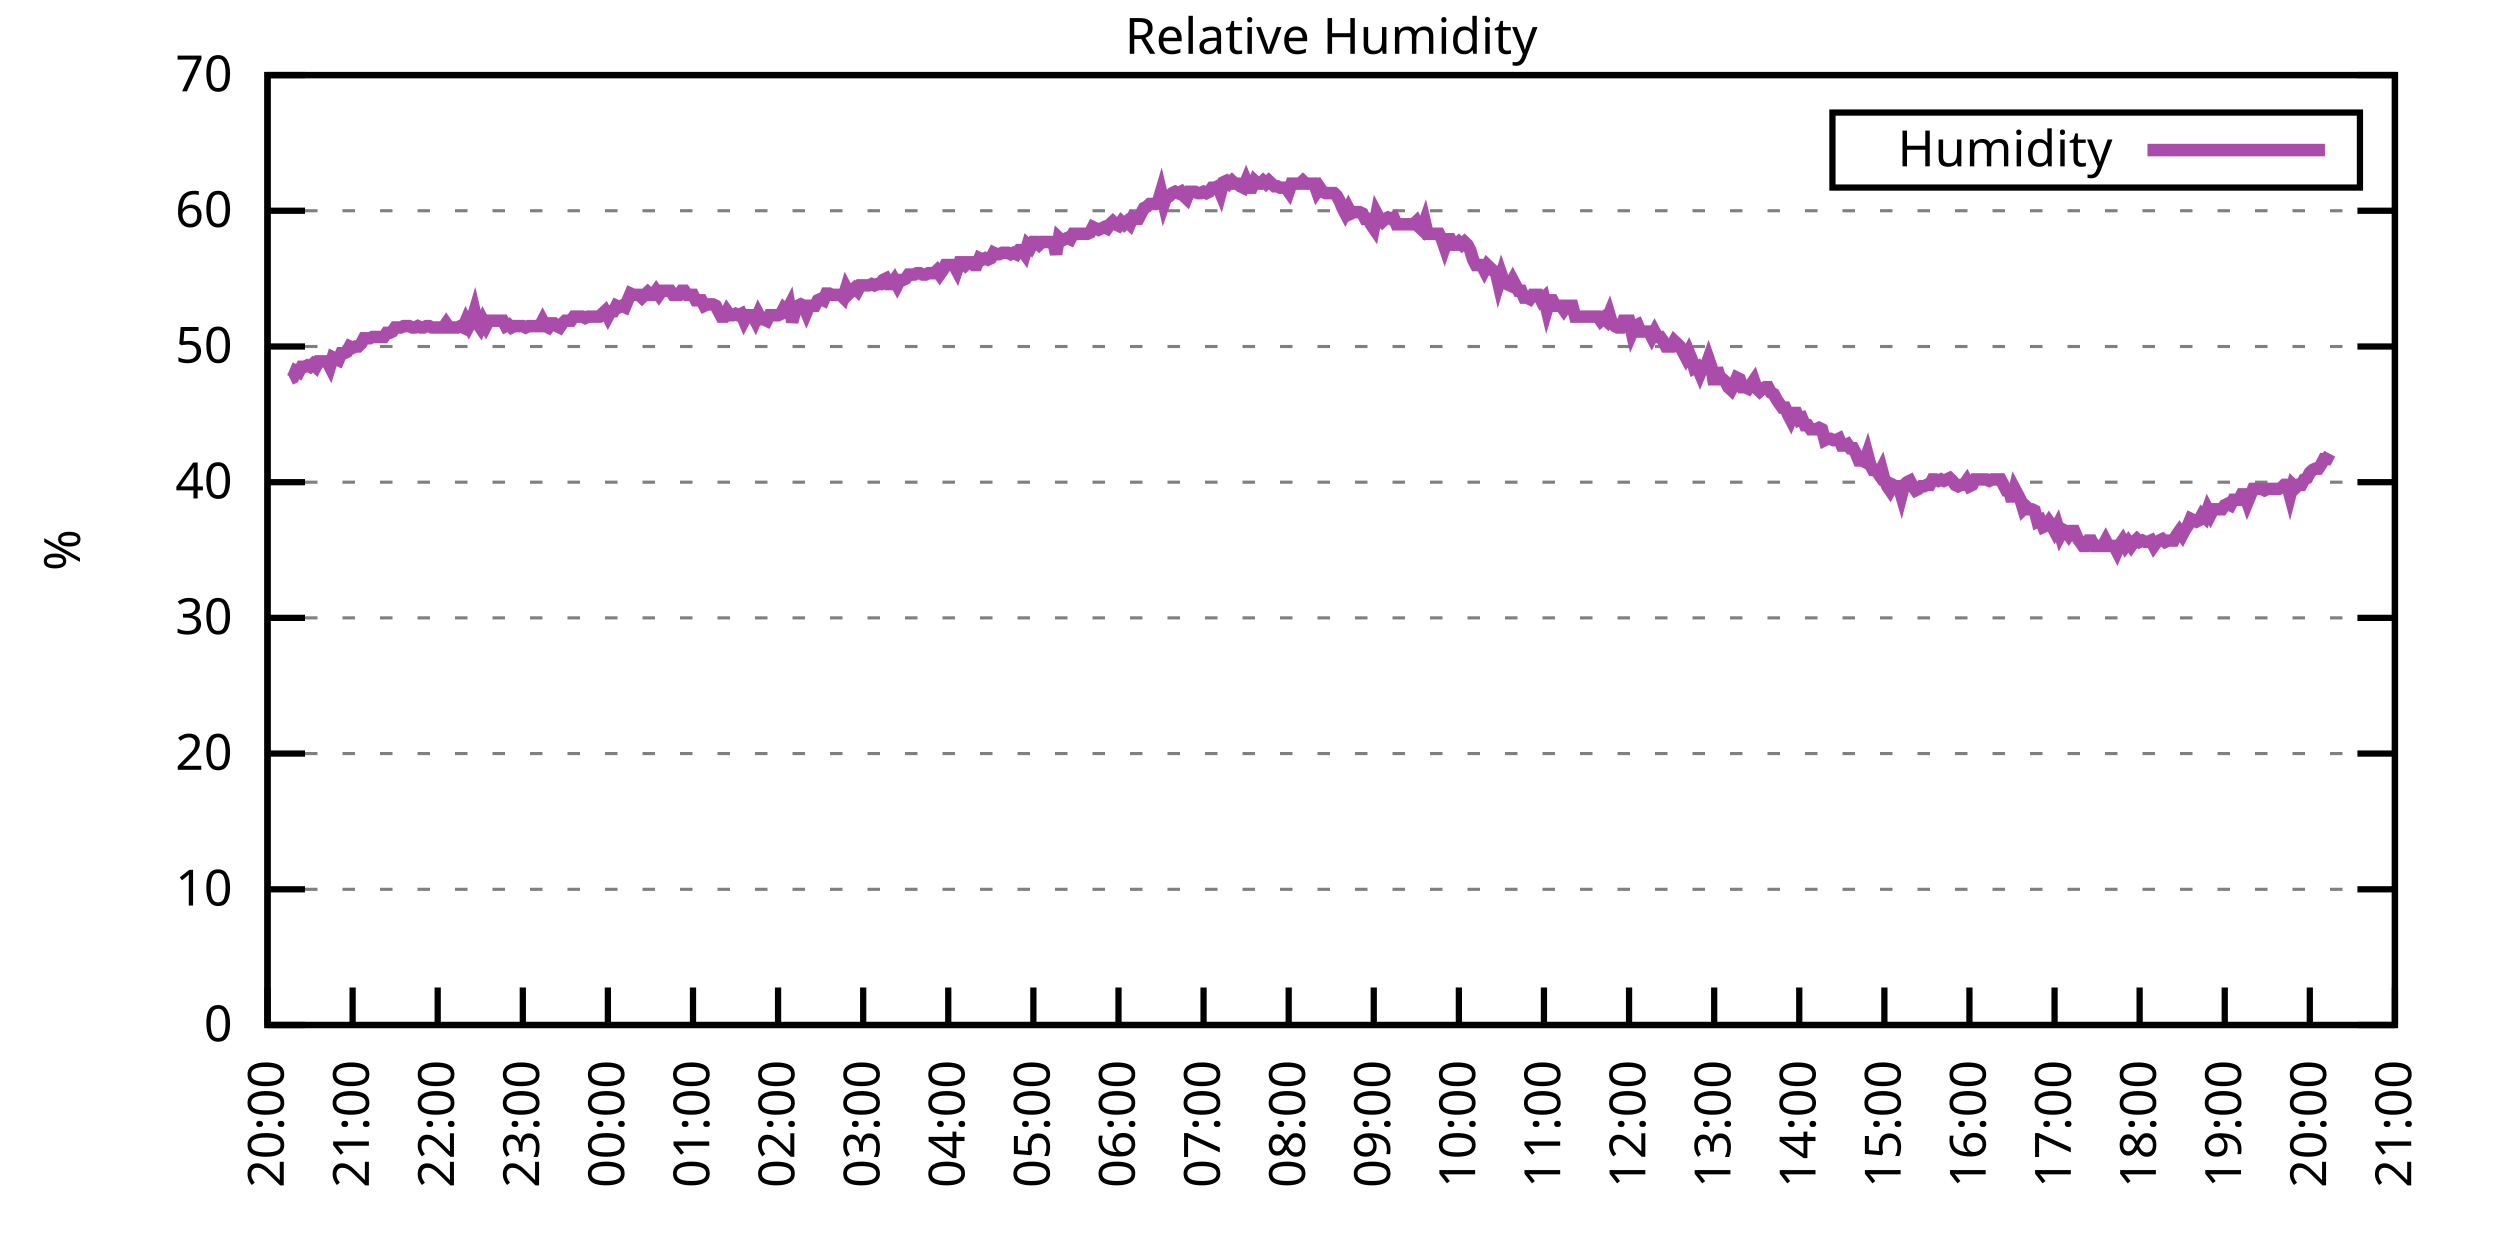
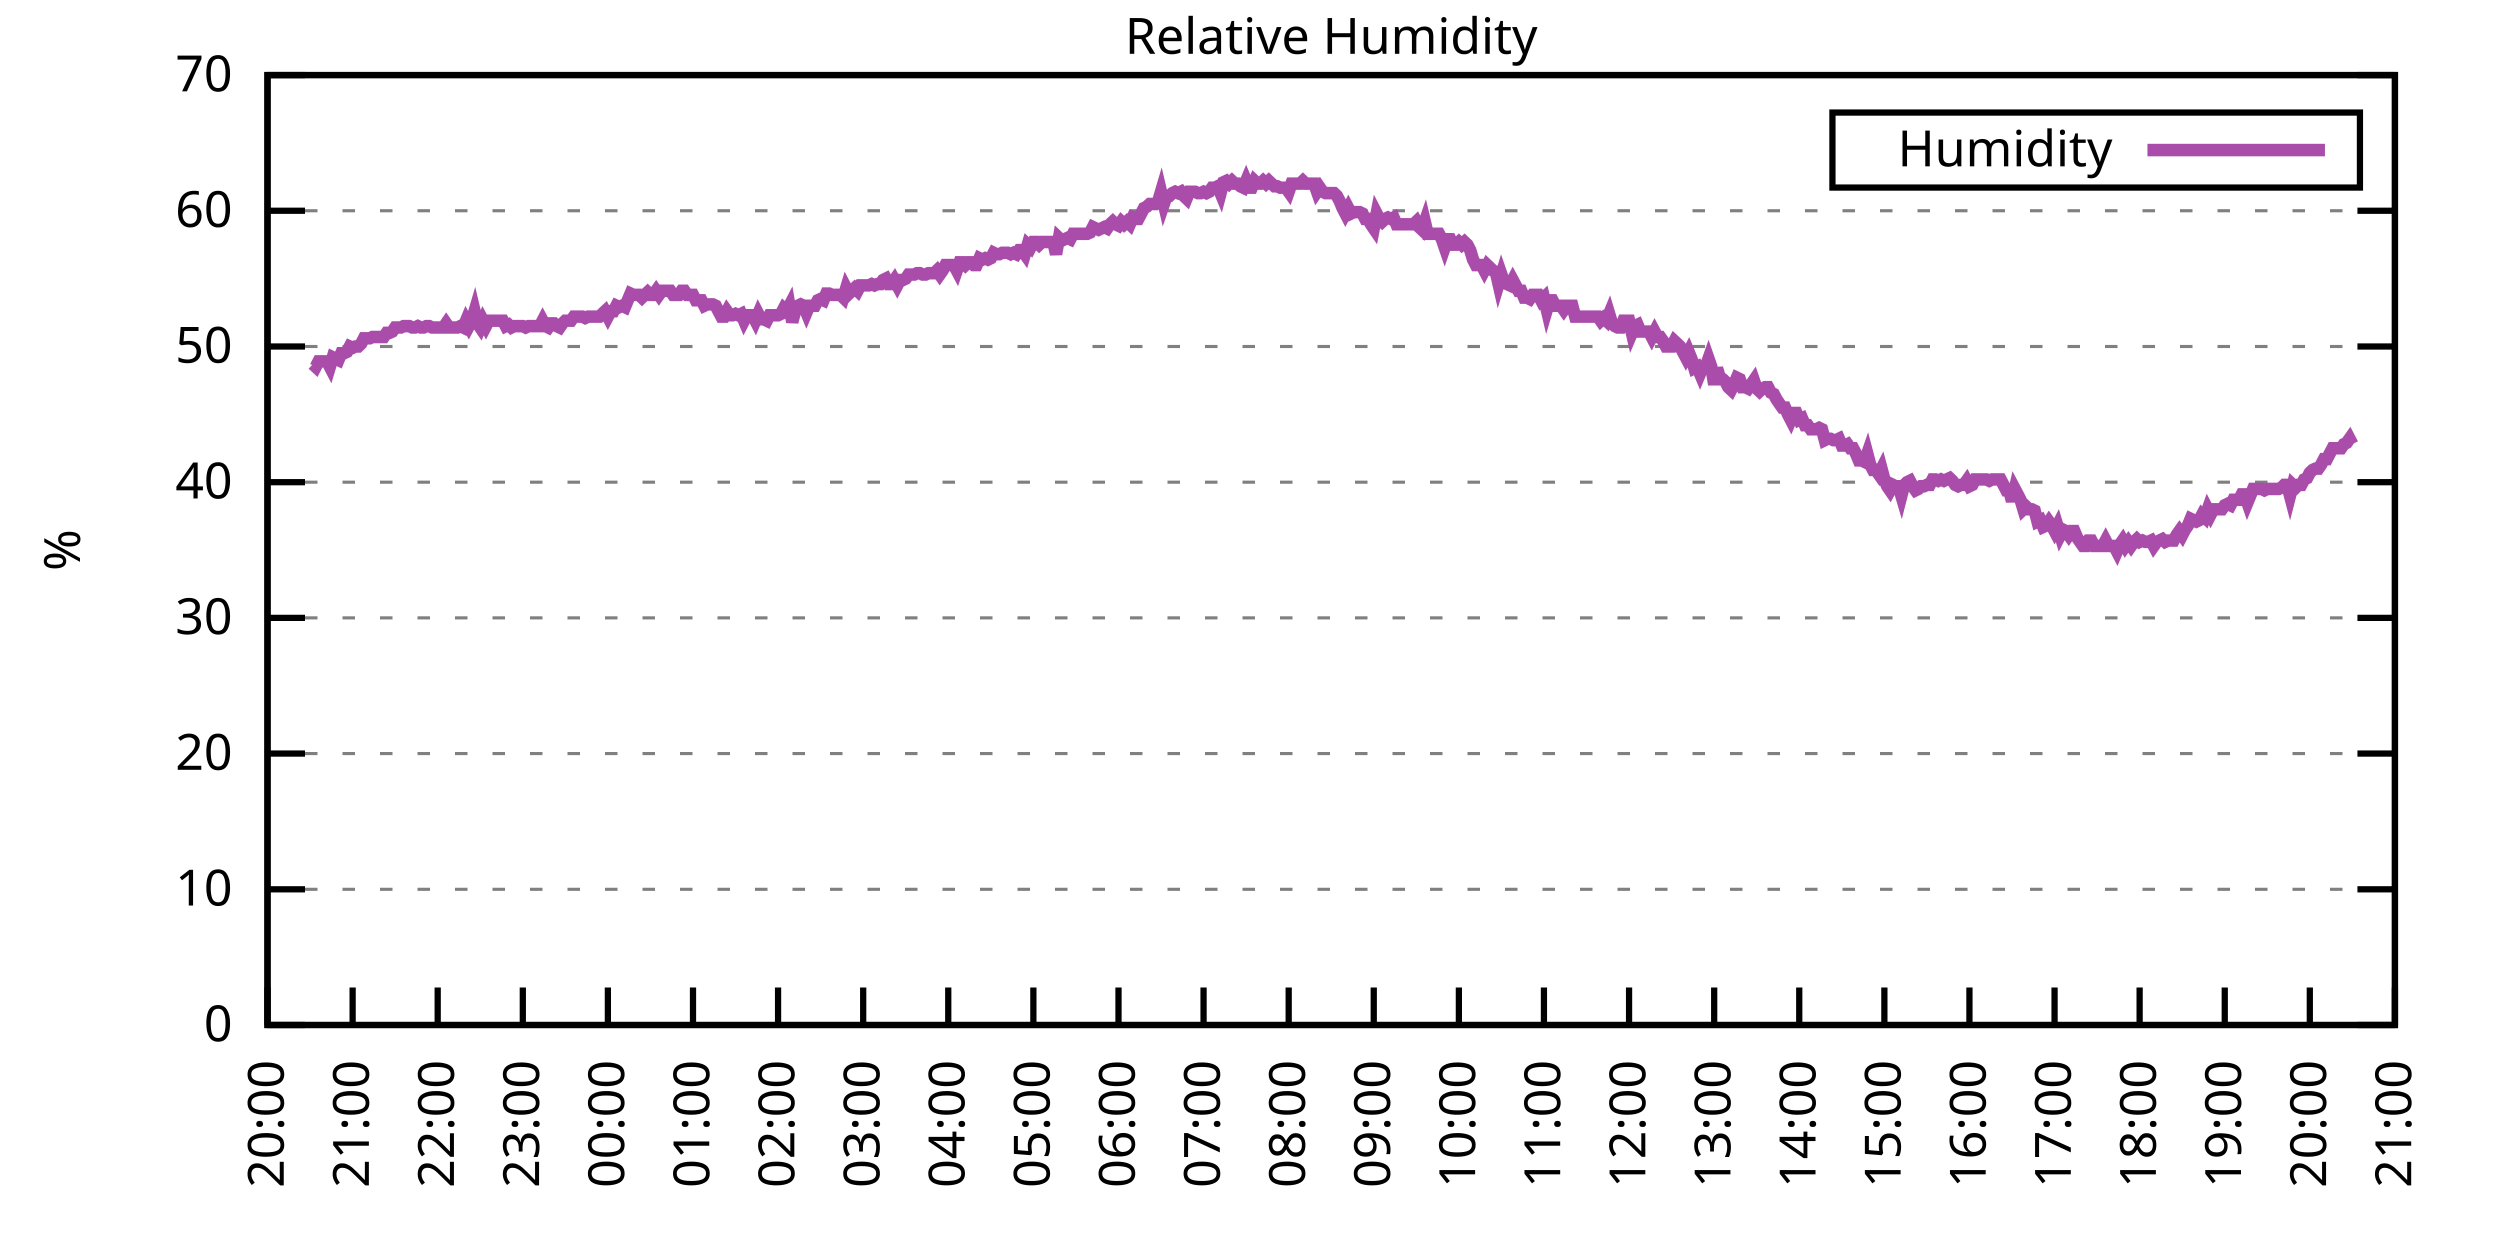
<svg xmlns="http://www.w3.org/2000/svg" xmlns:xlink="http://www.w3.org/1999/xlink" width="400" height="200" viewBox="0 0 400 200">
  <g id="gnuplot_canvas">
    <rect x="0" y="0" width="400" height="200" fill="none" />
    <defs>
      <circle id="gpDot" r="0.5" stroke-width="0.5" stroke="currentColor" />
      <path id="gpPt0" stroke-width="0.333" stroke="currentColor" d="M-1,0 h2 M0,-1 v2" />
      <path id="gpPt1" stroke-width="0.333" stroke="currentColor" d="M-1,-1 L1,1 M1,-1 L-1,1" />
      <path id="gpPt2" stroke-width="0.333" stroke="currentColor" d="M-1,0 L1,0 M0,-1 L0,1 M-1,-1 L1,1 M-1,1 L1,-1" />
      <rect id="gpPt3" stroke-width="0.333" stroke="currentColor" x="-1" y="-1" width="2" height="2" />
      <rect id="gpPt4" stroke-width="0.333" stroke="currentColor" fill="currentColor" x="-1" y="-1" width="2" height="2" />
      <circle id="gpPt5" stroke-width="0.333" stroke="currentColor" cx="0" cy="0" r="1" />
      <use xlink:href="#gpPt5" id="gpPt6" fill="currentColor" stroke="none" />
      <path id="gpPt7" stroke-width="0.333" stroke="currentColor" d="M0,-1.33 L-1.33,0.67 L1.33,0.67 z" />
      <use xlink:href="#gpPt7" id="gpPt8" fill="currentColor" stroke="none" />
      <use xlink:href="#gpPt7" id="gpPt9" stroke="currentColor" transform="rotate(180)" />
      <use xlink:href="#gpPt9" id="gpPt10" fill="currentColor" stroke="none" />
      <use xlink:href="#gpPt3" id="gpPt11" stroke="currentColor" transform="rotate(45)" />
      <use xlink:href="#gpPt11" id="gpPt12" fill="currentColor" stroke="none" />
      <path id="gpPt13" stroke-width="0.333" stroke="currentColor" d="M0,1.330 L1.265,0.411 L0.782,-1.067 L-0.782,-1.076 L-1.265,0.411 z" />
      <use xlink:href="#gpPt13" id="gpPt14" fill="currentColor" stroke="none" />
      <filter id="textbox" filterUnits="objectBoundingBox" x="0" y="0" height="1" width="1">
        <feFlood flood-color="white" flood-opacity="1" result="bgnd" />
        <feComposite in="SourceGraphic" in2="bgnd" operator="atop" />
      </filter>
      <filter id="greybox" filterUnits="objectBoundingBox" x="0" y="0" height="1" width="1">
        <feFlood flood-color="lightgrey" flood-opacity="1" result="grey" />
        <feComposite in="SourceGraphic" in2="grey" operator="atop" />
      </filter>
    </defs>
    <g fill="none" color="white" stroke="currentColor" stroke-width="1.00" stroke-linecap="butt" stroke-linejoin="miter">
</g>
    <g fill="none" color="black" stroke="currentColor" stroke-width="1.00" stroke-linecap="butt" stroke-linejoin="miter">
      <g stroke="none" shape-rendering="crispEdges">
        <polygon fill="rgb(255, 255, 255)" points="42.80,164.00 383.18,164.00 383.18,12.02 42.80,12.02 " />
      </g>
    </g>
    <g fill="none" color="black" stroke="currentColor" stroke-width="1.00" stroke-linecap="butt" stroke-linejoin="miter">
</g>
    <g fill="none" color="black" stroke="black" stroke-width="0.50" stroke-linecap="butt" stroke-linejoin="miter">
</g>
    <g fill="none" color="gray" stroke="currentColor" stroke-width="0.50" stroke-linecap="butt" stroke-linejoin="miter">
      <path stroke="gray" stroke-dasharray="2,4" class="gridline" d="M42.80,164.00 L383.19,164.00  " />
    </g>
    <g fill="none" color="gray" stroke="gray" stroke-width="1.00" stroke-linecap="butt" stroke-linejoin="miter">
</g>
    <g fill="none" color="black" stroke="currentColor" stroke-width="1.00" stroke-linecap="butt" stroke-linejoin="miter">
      <path stroke="black" d="M42.80,164.00 L48.80,164.00 M383.19,164.00 L377.19,164.00  " />
      <g transform="translate(37.20,166.60)" stroke="none" fill="black" font-family="Sans" font-size="8.00" text-anchor="end">
        <text>
          <tspan font-family="Sans"> 0</tspan>
        </text>
      </g>
    </g>
    <g fill="none" color="black" stroke="currentColor" stroke-width="1.00" stroke-linecap="butt" stroke-linejoin="miter">
</g>
    <g fill="none" color="black" stroke="black" stroke-width="0.50" stroke-linecap="butt" stroke-linejoin="miter">
</g>
    <g fill="none" color="gray" stroke="currentColor" stroke-width="0.50" stroke-linecap="butt" stroke-linejoin="miter">
      <path stroke="gray" stroke-dasharray="2,4" class="gridline" d="M42.80,142.29 L383.19,142.29  " />
    </g>
    <g fill="none" color="gray" stroke="gray" stroke-width="1.00" stroke-linecap="butt" stroke-linejoin="miter">
</g>
    <g fill="none" color="black" stroke="currentColor" stroke-width="1.00" stroke-linecap="butt" stroke-linejoin="miter">
      <path stroke="black" d="M42.80,142.29 L48.80,142.29 M383.19,142.29 L377.19,142.29  " />
      <g transform="translate(37.20,144.89)" stroke="none" fill="black" font-family="Sans" font-size="8.00" text-anchor="end">
        <text>
          <tspan font-family="Sans"> 10</tspan>
        </text>
      </g>
    </g>
    <g fill="none" color="black" stroke="currentColor" stroke-width="1.00" stroke-linecap="butt" stroke-linejoin="miter">
</g>
    <g fill="none" color="black" stroke="black" stroke-width="0.50" stroke-linecap="butt" stroke-linejoin="miter">
</g>
    <g fill="none" color="gray" stroke="currentColor" stroke-width="0.50" stroke-linecap="butt" stroke-linejoin="miter">
      <path stroke="gray" stroke-dasharray="2,4" class="gridline" d="M42.80,120.57 L383.19,120.57  " />
    </g>
    <g fill="none" color="gray" stroke="gray" stroke-width="1.00" stroke-linecap="butt" stroke-linejoin="miter">
</g>
    <g fill="none" color="black" stroke="currentColor" stroke-width="1.00" stroke-linecap="butt" stroke-linejoin="miter">
      <path stroke="black" d="M42.80,120.57 L48.80,120.57 M383.19,120.57 L377.19,120.57  " />
      <g transform="translate(37.20,123.17)" stroke="none" fill="black" font-family="Sans" font-size="8.00" text-anchor="end">
        <text>
          <tspan font-family="Sans"> 20</tspan>
        </text>
      </g>
    </g>
    <g fill="none" color="black" stroke="currentColor" stroke-width="1.00" stroke-linecap="butt" stroke-linejoin="miter">
</g>
    <g fill="none" color="black" stroke="black" stroke-width="0.50" stroke-linecap="butt" stroke-linejoin="miter">
</g>
    <g fill="none" color="gray" stroke="currentColor" stroke-width="0.50" stroke-linecap="butt" stroke-linejoin="miter">
      <path stroke="gray" stroke-dasharray="2,4" class="gridline" d="M42.80,98.86 L383.19,98.86  " />
    </g>
    <g fill="none" color="gray" stroke="gray" stroke-width="1.00" stroke-linecap="butt" stroke-linejoin="miter">
</g>
    <g fill="none" color="black" stroke="currentColor" stroke-width="1.00" stroke-linecap="butt" stroke-linejoin="miter">
      <path stroke="black" d="M42.80,98.86 L48.80,98.86 M383.19,98.86 L377.19,98.86  " />
      <g transform="translate(37.20,101.46)" stroke="none" fill="black" font-family="Sans" font-size="8.00" text-anchor="end">
        <text>
          <tspan font-family="Sans"> 30</tspan>
        </text>
      </g>
    </g>
    <g fill="none" color="black" stroke="currentColor" stroke-width="1.00" stroke-linecap="butt" stroke-linejoin="miter">
</g>
    <g fill="none" color="black" stroke="black" stroke-width="0.50" stroke-linecap="butt" stroke-linejoin="miter">
</g>
    <g fill="none" color="gray" stroke="currentColor" stroke-width="0.50" stroke-linecap="butt" stroke-linejoin="miter">
      <path stroke="gray" stroke-dasharray="2,4" class="gridline" d="M42.80,77.15 L383.19,77.15  " />
    </g>
    <g fill="none" color="gray" stroke="gray" stroke-width="1.00" stroke-linecap="butt" stroke-linejoin="miter">
</g>
    <g fill="none" color="black" stroke="currentColor" stroke-width="1.00" stroke-linecap="butt" stroke-linejoin="miter">
      <path stroke="black" d="M42.80,77.15 L48.80,77.15 M383.19,77.15 L377.19,77.15  " />
      <g transform="translate(37.20,79.75)" stroke="none" fill="black" font-family="Sans" font-size="8.00" text-anchor="end">
        <text>
          <tspan font-family="Sans"> 40</tspan>
        </text>
      </g>
    </g>
    <g fill="none" color="black" stroke="currentColor" stroke-width="1.00" stroke-linecap="butt" stroke-linejoin="miter">
</g>
    <g fill="none" color="black" stroke="black" stroke-width="0.50" stroke-linecap="butt" stroke-linejoin="miter">
</g>
    <g fill="none" color="gray" stroke="currentColor" stroke-width="0.50" stroke-linecap="butt" stroke-linejoin="miter">
      <path stroke="gray" stroke-dasharray="2,4" class="gridline" d="M42.80,55.44 L383.19,55.44  " />
    </g>
    <g fill="none" color="gray" stroke="gray" stroke-width="1.00" stroke-linecap="butt" stroke-linejoin="miter">
</g>
    <g fill="none" color="black" stroke="currentColor" stroke-width="1.00" stroke-linecap="butt" stroke-linejoin="miter">
      <path stroke="black" d="M42.80,55.44 L48.80,55.44 M383.19,55.44 L377.19,55.44  " />
      <g transform="translate(37.20,58.04)" stroke="none" fill="black" font-family="Sans" font-size="8.00" text-anchor="end">
        <text>
          <tspan font-family="Sans"> 50</tspan>
        </text>
      </g>
    </g>
    <g fill="none" color="black" stroke="currentColor" stroke-width="1.00" stroke-linecap="butt" stroke-linejoin="miter">
</g>
    <g fill="none" color="black" stroke="black" stroke-width="0.50" stroke-linecap="butt" stroke-linejoin="miter">
</g>
    <g fill="none" color="gray" stroke="currentColor" stroke-width="0.50" stroke-linecap="butt" stroke-linejoin="miter">
      <path stroke="gray" stroke-dasharray="2,4" class="gridline" d="M42.80,33.72 L383.19,33.72  " />
    </g>
    <g fill="none" color="gray" stroke="gray" stroke-width="1.00" stroke-linecap="butt" stroke-linejoin="miter">
</g>
    <g fill="none" color="black" stroke="currentColor" stroke-width="1.00" stroke-linecap="butt" stroke-linejoin="miter">
      <path stroke="black" d="M42.80,33.72 L48.80,33.72 M383.19,33.72 L377.19,33.72  " />
      <g transform="translate(37.20,36.32)" stroke="none" fill="black" font-family="Sans" font-size="8.00" text-anchor="end">
        <text>
          <tspan font-family="Sans"> 60</tspan>
        </text>
      </g>
    </g>
    <g fill="none" color="black" stroke="currentColor" stroke-width="1.00" stroke-linecap="butt" stroke-linejoin="miter">
</g>
    <g fill="none" color="black" stroke="black" stroke-width="0.50" stroke-linecap="butt" stroke-linejoin="miter">
</g>
    <g fill="none" color="gray" stroke="currentColor" stroke-width="0.50" stroke-linecap="butt" stroke-linejoin="miter">
      <path stroke="gray" stroke-dasharray="2,4" class="gridline" d="M42.80,12.01 L383.19,12.01  " />
    </g>
    <g fill="none" color="gray" stroke="gray" stroke-width="1.00" stroke-linecap="butt" stroke-linejoin="miter">
</g>
    <g fill="none" color="black" stroke="currentColor" stroke-width="1.00" stroke-linecap="butt" stroke-linejoin="miter">
      <path stroke="black" d="M42.80,12.01 L48.80,12.01 M383.19,12.01 L377.19,12.01  " />
      <g transform="translate(37.20,14.61)" stroke="none" fill="black" font-family="Sans" font-size="8.00" text-anchor="end">
        <text>
          <tspan font-family="Sans"> 70</tspan>
        </text>
      </g>
    </g>
    <g fill="none" color="black" stroke="currentColor" stroke-width="1.00" stroke-linecap="butt" stroke-linejoin="miter">
      <path stroke="black" d="M42.80,164.00 L42.80,158.00  " />
      <g transform="translate(45.40,169.60) rotate(270.00)" stroke="none" fill="black" font-family="Sans" font-size="8.00" text-anchor="end">
        <text>
          <tspan font-family="Sans">20:00</tspan>
        </text>
      </g>
    </g>
    <g fill="none" color="black" stroke="currentColor" stroke-width="1.00" stroke-linecap="butt" stroke-linejoin="miter">
      <path stroke="black" d="M56.42,164.00 L56.42,158.00  " />
      <g transform="translate(59.02,169.60) rotate(270.00)" stroke="none" fill="black" font-family="Sans" font-size="8.00" text-anchor="end">
        <text>
          <tspan font-family="Sans">21:00</tspan>
        </text>
      </g>
    </g>
    <g fill="none" color="black" stroke="currentColor" stroke-width="1.00" stroke-linecap="butt" stroke-linejoin="miter">
      <path stroke="black" d="M70.03,164.00 L70.03,158.00  " />
      <g transform="translate(72.63,169.60) rotate(270.00)" stroke="none" fill="black" font-family="Sans" font-size="8.00" text-anchor="end">
        <text>
          <tspan font-family="Sans">22:00</tspan>
        </text>
      </g>
    </g>
    <g fill="none" color="black" stroke="currentColor" stroke-width="1.00" stroke-linecap="butt" stroke-linejoin="miter">
      <path stroke="black" d="M83.65,164.00 L83.65,158.00  " />
      <g transform="translate(86.25,169.60) rotate(270.00)" stroke="none" fill="black" font-family="Sans" font-size="8.00" text-anchor="end">
        <text>
          <tspan font-family="Sans">23:00</tspan>
        </text>
      </g>
    </g>
    <g fill="none" color="black" stroke="currentColor" stroke-width="1.00" stroke-linecap="butt" stroke-linejoin="miter">
      <path stroke="black" d="M97.26,164.00 L97.26,158.00  " />
      <g transform="translate(99.86,169.60) rotate(270.00)" stroke="none" fill="black" font-family="Sans" font-size="8.00" text-anchor="end">
        <text>
          <tspan font-family="Sans">00:00</tspan>
        </text>
      </g>
    </g>
    <g fill="none" color="black" stroke="currentColor" stroke-width="1.00" stroke-linecap="butt" stroke-linejoin="miter">
      <path stroke="black" d="M110.88,164.00 L110.88,158.00  " />
      <g transform="translate(113.48,169.60) rotate(270.00)" stroke="none" fill="black" font-family="Sans" font-size="8.00" text-anchor="end">
        <text>
          <tspan font-family="Sans">01:00</tspan>
        </text>
      </g>
    </g>
    <g fill="none" color="black" stroke="currentColor" stroke-width="1.00" stroke-linecap="butt" stroke-linejoin="miter">
      <path stroke="black" d="M124.49,164.00 L124.49,158.00  " />
      <g transform="translate(127.09,169.60) rotate(270.00)" stroke="none" fill="black" font-family="Sans" font-size="8.00" text-anchor="end">
        <text>
          <tspan font-family="Sans">02:00</tspan>
        </text>
      </g>
    </g>
    <g fill="none" color="black" stroke="currentColor" stroke-width="1.00" stroke-linecap="butt" stroke-linejoin="miter">
      <path stroke="black" d="M138.11,164.00 L138.11,158.00  " />
      <g transform="translate(140.71,169.60) rotate(270.00)" stroke="none" fill="black" font-family="Sans" font-size="8.00" text-anchor="end">
        <text>
          <tspan font-family="Sans">03:00</tspan>
        </text>
      </g>
    </g>
    <g fill="none" color="black" stroke="currentColor" stroke-width="1.00" stroke-linecap="butt" stroke-linejoin="miter">
      <path stroke="black" d="M151.72,164.00 L151.72,158.00  " />
      <g transform="translate(154.32,169.60) rotate(270.00)" stroke="none" fill="black" font-family="Sans" font-size="8.00" text-anchor="end">
        <text>
          <tspan font-family="Sans">04:00</tspan>
        </text>
      </g>
    </g>
    <g fill="none" color="black" stroke="currentColor" stroke-width="1.00" stroke-linecap="butt" stroke-linejoin="miter">
      <path stroke="black" d="M165.34,164.00 L165.34,158.00  " />
      <g transform="translate(167.94,169.60) rotate(270.00)" stroke="none" fill="black" font-family="Sans" font-size="8.00" text-anchor="end">
        <text>
          <tspan font-family="Sans">05:00</tspan>
        </text>
      </g>
    </g>
    <g fill="none" color="black" stroke="currentColor" stroke-width="1.00" stroke-linecap="butt" stroke-linejoin="miter">
      <path stroke="black" d="M178.96,164.00 L178.96,158.00  " />
      <g transform="translate(181.56,169.60) rotate(270.00)" stroke="none" fill="black" font-family="Sans" font-size="8.00" text-anchor="end">
        <text>
          <tspan font-family="Sans">06:00</tspan>
        </text>
      </g>
    </g>
    <g fill="none" color="black" stroke="currentColor" stroke-width="1.00" stroke-linecap="butt" stroke-linejoin="miter">
      <path stroke="black" d="M192.57,164.00 L192.57,158.00  " />
      <g transform="translate(195.17,169.60) rotate(270.00)" stroke="none" fill="black" font-family="Sans" font-size="8.00" text-anchor="end">
        <text>
          <tspan font-family="Sans">07:00</tspan>
        </text>
      </g>
    </g>
    <g fill="none" color="black" stroke="currentColor" stroke-width="1.00" stroke-linecap="butt" stroke-linejoin="miter">
      <path stroke="black" d="M206.19,164.00 L206.19,158.00  " />
      <g transform="translate(208.79,169.60) rotate(270.00)" stroke="none" fill="black" font-family="Sans" font-size="8.00" text-anchor="end">
        <text>
          <tspan font-family="Sans">08:00</tspan>
        </text>
      </g>
    </g>
    <g fill="none" color="black" stroke="currentColor" stroke-width="1.00" stroke-linecap="butt" stroke-linejoin="miter">
      <path stroke="black" d="M219.80,164.00 L219.80,158.00  " />
      <g transform="translate(222.40,169.60) rotate(270.00)" stroke="none" fill="black" font-family="Sans" font-size="8.00" text-anchor="end">
        <text>
          <tspan font-family="Sans">09:00</tspan>
        </text>
      </g>
    </g>
    <g fill="none" color="black" stroke="currentColor" stroke-width="1.00" stroke-linecap="butt" stroke-linejoin="miter">
      <path stroke="black" d="M233.42,164.00 L233.42,158.00  " />
      <g transform="translate(236.02,169.60) rotate(270.00)" stroke="none" fill="black" font-family="Sans" font-size="8.00" text-anchor="end">
        <text>
          <tspan font-family="Sans">10:00</tspan>
        </text>
      </g>
    </g>
    <g fill="none" color="black" stroke="currentColor" stroke-width="1.00" stroke-linecap="butt" stroke-linejoin="miter">
      <path stroke="black" d="M247.03,164.00 L247.03,158.00  " />
      <g transform="translate(249.63,169.60) rotate(270.00)" stroke="none" fill="black" font-family="Sans" font-size="8.00" text-anchor="end">
        <text>
          <tspan font-family="Sans">11:00</tspan>
        </text>
      </g>
    </g>
    <g fill="none" color="black" stroke="currentColor" stroke-width="1.00" stroke-linecap="butt" stroke-linejoin="miter">
      <path stroke="black" d="M260.65,164.00 L260.65,158.00  " />
      <g transform="translate(263.25,169.60) rotate(270.00)" stroke="none" fill="black" font-family="Sans" font-size="8.00" text-anchor="end">
        <text>
          <tspan font-family="Sans">12:00</tspan>
        </text>
      </g>
    </g>
    <g fill="none" color="black" stroke="currentColor" stroke-width="1.00" stroke-linecap="butt" stroke-linejoin="miter">
      <path stroke="black" d="M274.27,164.00 L274.27,158.00  " />
      <g transform="translate(276.87,169.60) rotate(270.00)" stroke="none" fill="black" font-family="Sans" font-size="8.00" text-anchor="end">
        <text>
          <tspan font-family="Sans">13:00</tspan>
        </text>
      </g>
    </g>
    <g fill="none" color="black" stroke="currentColor" stroke-width="1.00" stroke-linecap="butt" stroke-linejoin="miter">
      <path stroke="black" d="M287.88,164.00 L287.88,158.00  " />
      <g transform="translate(290.48,169.60) rotate(270.00)" stroke="none" fill="black" font-family="Sans" font-size="8.00" text-anchor="end">
        <text>
          <tspan font-family="Sans">14:00</tspan>
        </text>
      </g>
    </g>
    <g fill="none" color="black" stroke="currentColor" stroke-width="1.00" stroke-linecap="butt" stroke-linejoin="miter">
      <path stroke="black" d="M301.50,164.00 L301.50,158.00  " />
      <g transform="translate(304.10,169.60) rotate(270.00)" stroke="none" fill="black" font-family="Sans" font-size="8.00" text-anchor="end">
        <text>
          <tspan font-family="Sans">15:00</tspan>
        </text>
      </g>
    </g>
    <g fill="none" color="black" stroke="currentColor" stroke-width="1.00" stroke-linecap="butt" stroke-linejoin="miter">
      <path stroke="black" d="M315.11,164.00 L315.11,158.00  " />
      <g transform="translate(317.71,169.60) rotate(270.00)" stroke="none" fill="black" font-family="Sans" font-size="8.00" text-anchor="end">
        <text>
          <tspan font-family="Sans">16:00</tspan>
        </text>
      </g>
    </g>
    <g fill="none" color="black" stroke="currentColor" stroke-width="1.00" stroke-linecap="butt" stroke-linejoin="miter">
      <path stroke="black" d="M328.73,164.00 L328.73,158.00  " />
      <g transform="translate(331.33,169.60) rotate(270.00)" stroke="none" fill="black" font-family="Sans" font-size="8.00" text-anchor="end">
        <text>
          <tspan font-family="Sans">17:00</tspan>
        </text>
      </g>
    </g>
    <g fill="none" color="black" stroke="currentColor" stroke-width="1.00" stroke-linecap="butt" stroke-linejoin="miter">
      <path stroke="black" d="M342.34,164.00 L342.34,158.00  " />
      <g transform="translate(344.94,169.60) rotate(270.00)" stroke="none" fill="black" font-family="Sans" font-size="8.00" text-anchor="end">
        <text>
          <tspan font-family="Sans">18:00</tspan>
        </text>
      </g>
    </g>
    <g fill="none" color="black" stroke="currentColor" stroke-width="1.00" stroke-linecap="butt" stroke-linejoin="miter">
      <path stroke="black" d="M355.96,164.00 L355.96,158.00  " />
      <g transform="translate(358.56,169.60) rotate(270.00)" stroke="none" fill="black" font-family="Sans" font-size="8.00" text-anchor="end">
        <text>
          <tspan font-family="Sans">19:00</tspan>
        </text>
      </g>
    </g>
    <g fill="none" color="black" stroke="currentColor" stroke-width="1.00" stroke-linecap="butt" stroke-linejoin="miter">
      <path stroke="black" d="M369.57,164.00 L369.57,158.00  " />
      <g transform="translate(372.17,169.60) rotate(270.00)" stroke="none" fill="black" font-family="Sans" font-size="8.00" text-anchor="end">
        <text>
          <tspan font-family="Sans">20:00</tspan>
        </text>
      </g>
    </g>
    <g fill="none" color="black" stroke="currentColor" stroke-width="1.00" stroke-linecap="butt" stroke-linejoin="miter">
      <path stroke="black" d="M383.19,164.00 L383.19,158.00  " />
      <g transform="translate(385.79,169.60) rotate(270.00)" stroke="none" fill="black" font-family="Sans" font-size="8.00" text-anchor="end">
        <text>
          <tspan font-family="Sans">21:00</tspan>
        </text>
      </g>
    </g>
    <g fill="none" color="black" stroke="currentColor" stroke-width="1.00" stroke-linecap="butt" stroke-linejoin="miter">
</g>
    <g fill="none" color="black" stroke="currentColor" stroke-width="1.00" stroke-linecap="butt" stroke-linejoin="miter">
      <path stroke="black" d="M42.80,12.01 L42.80,164.00 L383.19,164.00 L383.19,12.01 L42.80,12.01 Z  " />
    </g>
    <g fill="none" color="black" stroke="currentColor" stroke-width="1.00" stroke-linecap="butt" stroke-linejoin="miter">
</g>
    <g fill="none" color="black" stroke="currentColor" stroke-width="1.00" stroke-linecap="butt" stroke-linejoin="miter">
      <path stroke="black" d="M293.19,30.01 L293.19,18.01 L377.59,18.01 L377.59,30.01 L293.19,30.01 Z  " />
    </g>
    <g id="Relative_Humidity_plot_1">
      <g fill="none" color="white" stroke="black" stroke-width="2.00" stroke-linecap="butt" stroke-linejoin="miter">
</g>
      <g fill="none" color="black" stroke="currentColor" stroke-width="2.00" stroke-linecap="butt" stroke-linejoin="miter">
        <g transform="translate(337.99,26.61)" stroke="none" fill="black" font-family="Sans" font-size="8.00" text-anchor="end">
          <text>
            <tspan font-family="Sans">Humidity</tspan>
          </text>
        </g>
      </g>
      <g fill="none" color="black" stroke="currentColor" stroke-width="2.00" stroke-linecap="butt" stroke-linejoin="miter">
-         <path stroke="rgb(170,  76, 170)" d="M343.59,24.01 L371.99,24.01 M46.43,60.65 L46.88,60.43 L47.34,59.34 L47.79,59.56 L48.25,58.69 L48.70,58.69   L49.15,58.48 L49.61,58.69 L50.06,58.26 L50.52,58.69 L50.97,57.82 L51.42,57.82 L51.88,57.82 L52.33,57.82   L52.78,58.69 L53.24,57.17 L53.69,57.39 L54.15,57.61 L54.60,56.52 L55.05,56.52 L55.51,56.30 L55.96,55.44   L56.42,55.65 L56.87,55.44 L57.32,55.44 L57.78,55.00 L58.23,54.13 L58.68,54.13 L59.14,54.13 L59.59,53.92   L60.05,53.92 L60.50,53.92 L60.95,53.92 L61.41,53.92 L61.86,53.26 L62.32,53.26 L62.77,53.05 L63.22,52.40   L63.68,52.40 L64.13,52.40 L64.58,52.18 L65.04,52.18 L65.49,52.18 L65.95,52.40 L66.40,52.40 L66.85,52.18   L67.31,52.40 L67.76,52.40 L68.22,52.18 L68.67,52.18 L69.12,52.40 L69.58,52.40 L70.03,52.40 L70.49,52.40   L70.94,52.40 L71.39,51.74 L71.85,52.40 L72.30,52.40 L72.75,52.40 L73.21,52.40 L73.66,52.18 L74.12,52.40   L74.57,51.31 L75.02,52.18 L75.48,51.31 L75.93,49.79 L76.39,51.74 L76.84,52.40 L77.29,51.31 L77.75,52.18   L78.20,51.31 L78.65,51.31 L79.11,51.31 L79.56,51.31 L80.02,51.31 L80.47,51.31 L80.92,52.18 L81.38,51.96   L81.83,52.40 L82.29,52.18 L82.74,52.18 L83.19,52.18 L83.65,52.18 L84.10,52.40 L84.55,52.18 L85.01,52.18   L85.46,52.18 L85.92,52.18 L86.37,52.18 L86.82,51.31 L87.28,52.18 L87.73,52.40 L88.19,51.74 L88.64,51.74   L89.09,52.18 L89.55,52.40 L90.00,51.74 L90.45,51.31 L90.91,51.31 L91.36,51.31 L91.82,50.66 L92.27,50.66   L92.72,50.66 L93.18,50.66 L93.63,50.88 L94.09,50.66 L94.54,50.66 L94.99,50.66 L95.45,50.66 L95.90,50.66   L96.35,50.22 L96.81,49.79 L97.26,50.66 L97.72,49.79 L98.17,49.79 L98.62,48.92 L99.08,49.14 L99.53,48.92   L99.99,49.14 L100.44,48.05 L100.89,46.97 L101.35,47.18 L101.80,47.18 L102.25,47.18 L102.71,47.62 L103.16,47.18   L103.62,46.75 L104.07,47.18 L104.52,47.18 L104.98,46.53 L105.43,47.18 L105.89,46.53 L106.34,46.53 L106.79,46.53   L107.25,46.53 L107.70,47.18 L108.15,47.18 L108.61,47.18 L109.06,46.53 L109.52,46.53 L109.97,47.18 L110.42,47.18   L110.88,47.18 L111.33,48.05 L111.79,48.05 L112.24,48.05 L112.69,48.92 L113.15,48.70 L113.60,48.70 L114.05,48.70   L114.51,48.92 L114.96,49.79 L115.42,50.66 L115.87,50.66 L116.32,49.79 L116.78,50.44 L117.23,50.44 L117.69,50.22   L118.14,50.44 L118.59,50.22 L119.05,51.31 L119.50,50.44 L119.96,50.44 L120.41,50.44 L120.86,51.31 L121.32,50.22   L121.77,51.09 L122.22,51.09 L122.68,51.31 L123.13,50.44 L123.59,50.44 L124.04,50.44 L124.49,50.44 L124.95,50.22   L125.40,49.36 L125.86,49.79 L126.31,48.92 L126.76,51.53 L127.22,49.79 L127.67,48.92 L128.12,48.70 L128.58,48.92   L129.03,50.01 L129.49,48.92 L129.94,48.92 L130.39,48.92 L130.85,48.05 L131.30,47.84 L131.76,48.05 L132.21,46.97   L132.66,46.97 L133.12,47.18 L133.57,47.18 L134.02,47.18 L134.48,47.18 L134.93,47.62 L135.39,46.10 L135.84,46.97   L136.29,46.53 L136.75,46.10 L137.20,46.53 L137.66,45.66 L138.11,45.66 L138.56,45.66 L139.02,45.66 L139.47,45.45   L139.92,45.66 L140.38,45.45 L140.83,45.45 L141.29,44.80 L141.74,44.58 L142.19,45.45 L142.65,45.45 L143.10,44.80   L143.56,45.66 L144.01,44.80 L144.46,44.80 L144.92,44.58 L145.37,43.93 L145.82,43.93 L146.28,43.93 L146.73,43.71   L147.19,43.71 L147.64,43.93 L148.09,43.93 L148.55,43.71 L149.00,43.71 L149.46,43.71 L149.91,43.28 L150.36,43.93   L150.82,43.28 L151.27,42.41 L151.72,42.41 L152.18,42.41 L152.63,42.41 L153.09,43.28 L153.54,41.97 L153.99,41.97   L154.45,42.41 L154.90,41.97 L155.36,41.97 L155.81,42.41 L156.26,42.41 L156.72,41.32 L157.17,41.54 L157.62,41.32   L158.08,41.54 L158.53,41.32 L158.99,40.45 L159.44,40.67 L159.89,40.67 L160.35,40.45 L160.80,40.45 L161.26,40.45   L161.71,40.67 L162.16,40.45 L162.62,40.67 L163.07,40.02 L163.52,40.02 L163.98,40.67 L164.43,39.15 L164.89,39.59   L165.34,38.72 L165.79,38.72 L166.25,39.15 L166.70,38.72 L167.16,38.72 L167.61,38.72 L168.06,38.72 L168.52,38.72   L168.97,40.67 L169.43,38.07 L169.88,38.50 L170.33,38.28 L170.79,38.07 L171.24,38.28 L171.69,37.41 L172.15,37.41   L172.60,37.41 L173.06,37.41 L173.51,37.41 L173.96,37.41 L174.42,37.20 L174.87,36.33 L175.33,36.55 L175.78,36.76   L176.23,36.55 L176.69,36.33 L177.14,36.55 L177.59,35.89 L178.05,35.46 L178.50,35.89 L178.96,36.11 L179.41,35.46   L179.86,35.89 L180.32,35.46 L180.77,35.89 L181.23,34.81 L181.68,35.03 L182.13,35.03 L182.59,34.16 L183.04,33.29   L183.49,33.07 L183.95,32.64 L184.40,32.64 L184.86,32.64 L185.31,32.20 L185.76,30.68 L186.22,32.64 L186.67,31.33   L187.13,31.33 L187.58,30.90 L188.03,30.68 L188.49,30.90 L188.94,30.68 L189.39,31.33 L189.85,31.77 L190.30,30.68   L190.76,30.68 L191.21,30.68 L191.66,30.90 L192.12,30.90 L192.57,30.68 L193.03,30.90 L193.48,30.68 L193.93,30.03   L194.39,30.03 L194.84,29.81 L195.29,30.90 L195.75,29.16 L196.20,28.95 L196.66,29.38 L197.11,28.95 L197.56,29.38   L198.02,29.38 L198.47,29.81 L198.93,30.03 L199.38,28.95 L199.83,30.03 L200.29,30.03 L200.74,28.95 L201.19,29.38   L201.65,29.38 L202.10,28.95 L202.56,29.38 L203.01,28.95 L203.46,29.38 L203.92,29.81 L204.37,29.81 L204.83,30.03   L205.28,30.03 L205.73,30.03 L206.19,30.68 L206.64,29.38 L207.09,29.38 L207.55,29.38 L208.00,29.38 L208.46,28.95   L208.91,29.38 L209.36,29.38 L209.82,29.38 L210.27,29.38 L210.73,30.68 L211.18,30.03 L211.63,30.68 L212.09,30.90   L212.54,30.90 L213.00,30.90 L213.45,30.90 L213.90,31.33 L214.36,32.20 L214.81,33.29 L215.26,34.16 L215.72,33.29   L216.17,34.16 L216.63,33.94 L217.08,33.94 L217.53,33.94 L217.99,34.16 L218.44,35.03 L218.90,35.03 L219.35,35.89   L219.80,36.55 L220.26,34.16 L220.71,35.03 L221.16,35.46 L221.62,35.03 L222.07,34.81 L222.53,35.03 L222.98,34.81   L223.43,35.89 L223.89,35.89 L224.34,35.89 L224.80,35.89 L225.25,35.89 L225.70,35.89 L226.16,35.89 L226.61,35.46   L227.06,36.33 L227.52,36.76 L227.97,35.46 L228.43,37.41 L228.88,37.41 L229.33,37.41 L229.79,37.41 L230.24,37.41   L230.70,38.28 L231.15,39.59 L231.60,38.28 L232.06,38.28 L232.51,39.15 L232.96,39.15 L233.42,38.72 L233.87,39.15   L234.33,38.72 L234.78,39.15 L235.23,40.02 L235.69,41.54 L236.14,42.41 L236.60,42.41 L237.05,42.41 L237.50,43.28   L237.96,42.41 L238.41,42.84 L238.86,43.28 L239.32,43.49 L239.77,45.45 L240.23,43.93 L240.68,45.23 L241.13,45.45   L241.59,45.66 L242.04,44.80 L242.50,45.66 L242.95,46.53 L243.40,46.53 L243.86,47.62 L244.31,47.62 L244.76,47.84   L245.22,47.18 L245.67,47.18 L246.13,47.18 L246.58,48.05 L247.03,47.62 L247.49,49.57 L247.94,48.05 L248.40,48.05   L248.85,48.92 L249.30,48.92 L249.76,48.92 L250.21,49.57 L250.66,48.92 L251.12,48.92 L251.57,48.92 L252.03,50.66   L252.48,50.66 L252.93,50.66 L253.39,50.66 L253.84,50.66 L254.30,50.66 L254.75,50.66 L255.20,50.66 L255.66,50.66   L256.11,51.31 L256.56,50.88 L257.02,51.31 L257.47,50.22 L257.93,51.74 L258.38,52.18 L258.83,52.40 L259.29,52.40   L259.74,51.31 L260.20,51.31 L260.65,51.31 L261.10,53.26 L261.56,52.18 L262.01,51.96 L262.47,53.05 L262.92,53.05   L263.37,53.05 L263.83,53.05 L264.28,53.92 L264.73,53.05 L265.19,53.92 L265.64,53.92 L266.10,54.57 L266.55,55.44   L267.00,55.44 L267.46,55.44 L267.91,54.57 L268.37,55.00 L268.82,55.44 L269.27,56.30 L269.73,57.17 L270.18,56.30   L270.63,57.39 L271.09,58.91 L271.54,58.69 L272.00,59.78 L272.45,58.69 L272.90,58.69 L273.36,57.39 L273.81,58.69   L274.27,61.52 L274.72,58.91 L275.17,60.43 L275.63,60.65 L276.08,61.08 L276.53,61.95 L276.99,62.38 L277.44,61.52   L277.90,60.43 L278.35,60.65 L278.80,61.95 L279.26,61.95 L279.71,62.17 L280.17,61.52 L280.62,60.86 L281.07,62.17   L281.53,62.60 L281.98,62.17 L282.43,61.95 L282.89,61.95 L283.34,62.82 L283.80,63.04 L284.25,63.90 L284.70,64.56   L285.16,65.21 L285.61,65.21 L286.07,66.29 L286.52,67.16 L286.97,66.08 L287.43,66.08 L287.88,67.16 L288.33,66.94   L288.79,68.03 L289.24,68.03 L289.70,68.68 L290.15,68.68 L290.60,68.68 L291.06,68.46 L291.51,68.68 L291.97,70.42   L292.42,70.20 L292.87,70.20 L293.33,70.42 L293.78,70.42 L294.23,70.20 L294.69,71.29 L295.14,71.29 L295.60,71.07   L296.05,71.72 L296.50,71.72 L296.96,72.59 L297.41,73.67 L297.87,73.67 L298.32,73.89 L298.77,72.59 L299.23,74.33   L299.68,75.19 L300.13,75.19 L300.59,75.85 L301.04,74.98 L301.50,76.71 L301.95,77.80 L302.40,78.45 L302.86,77.58   L303.31,77.80 L303.77,77.80 L304.22,79.32 L304.67,77.58 L305.13,77.15 L305.58,76.93 L306.03,77.80 L306.49,78.45   L306.94,78.23 L307.40,77.80 L307.85,77.80 L308.30,77.58 L308.76,77.58 L309.21,76.71 L309.67,76.71 L310.12,76.93   L310.57,76.71 L311.03,76.93 L311.48,76.71 L311.94,76.50 L312.39,76.93 L312.84,77.58 L313.30,77.80 L313.75,77.58   L314.20,77.58 L314.66,76.93 L315.11,77.80 L315.57,77.58 L316.02,76.71 L316.47,76.71 L316.93,76.71 L317.38,76.71   L317.84,76.71 L318.29,76.93 L318.74,76.71 L319.20,76.71 L319.65,76.71 L320.10,76.71 L320.56,77.58 L321.01,78.45   L321.47,78.45 L321.92,80.19 L322.37,78.23 L322.83,79.10 L323.28,79.97 L323.74,81.49 L324.19,81.06 L324.64,81.49   L325.10,81.49 L325.55,81.71 L326.00,83.45 L326.46,83.23 L326.91,84.31 L327.37,84.10 L327.82,83.45 L328.27,84.10   L328.73,84.97 L329.18,84.10 L329.64,85.62 L330.09,84.75 L330.54,84.97 L331.00,85.62 L331.45,84.97 L331.90,84.97   L332.36,86.05 L332.81,86.70 L333.27,87.35 L333.72,87.35 L334.17,86.49 L334.63,86.49 L335.08,87.35 L335.54,87.35   L335.99,87.35 L336.44,87.35 L336.90,86.49 L337.35,87.35 L337.80,87.35 L338.26,87.35 L338.71,88.22 L339.17,87.14   L339.62,86.49 L340.07,87.35 L340.53,86.70 L340.98,87.35 L341.44,86.70 L341.89,86.27 L342.34,86.70 L342.80,86.49   L343.25,86.70 L343.70,86.70 L344.16,86.49 L344.61,87.35 L345.07,86.70 L345.52,86.49 L345.97,86.27 L346.43,86.70   L346.88,86.49 L347.34,86.49 L347.79,86.49 L348.24,85.62 L348.70,84.97 L349.15,85.62 L349.60,84.75 L350.06,84.10   L350.51,83.01 L350.97,83.23 L351.42,83.45 L351.87,83.23 L352.33,82.36 L352.78,82.79 L353.24,81.49 L353.69,82.36   L354.14,81.49 L354.60,81.49 L355.05,81.49 L355.50,81.49 L355.96,80.84 L356.41,80.62 L356.87,80.84 L357.32,79.97   L357.77,79.97 L358.23,79.97 L358.68,79.10 L359.14,79.10 L359.59,80.41 L360.04,79.32 L360.50,78.23 L360.95,78.23   L361.41,78.23 L361.86,78.23 L362.31,78.45 L362.77,78.23 L363.22,78.23 L363.67,78.23 L364.13,78.23 L364.58,78.23   L365.04,78.02 L365.49,77.58 L365.94,77.58 L366.40,79.32 L366.85,77.58 L367.31,78.02 L367.76,77.58 L368.21,77.58   L368.67,76.71 L369.12,76.50 L369.57,75.63 L370.03,75.19 L370.48,74.98 L370.94,74.98 L371.39,74.33 L371.84,73.46   L372.30,73.46 L372.75,72.59  " />
+         <path stroke="rgb(170,  76, 170)" d="M343.59,24.01 L371.99,24.01 M50.06,58.26 L50.52,58.69 L50.97,57.82 L51.42,57.82 L51.88,57.82 L52.33,57.82   L52.78,58.69 L53.24,57.17 L53.69,57.39 L54.15,57.61 L54.60,56.52 L55.05,56.52 L55.51,56.30 L55.96,55.44   L56.42,55.65 L56.87,55.44 L57.32,55.44 L57.78,55.00 L58.23,54.13 L58.68,54.13 L59.14,54.13 L59.59,53.92   L60.05,53.92 L60.50,53.92 L60.95,53.92 L61.41,53.92 L61.86,53.26 L62.32,53.26 L62.77,53.05 L63.22,52.40   L63.68,52.40 L64.13,52.40 L64.58,52.18 L65.04,52.18 L65.49,52.18 L65.95,52.40 L66.40,52.40 L66.85,52.18   L67.31,52.40 L67.76,52.40 L68.22,52.18 L68.67,52.18 L69.12,52.40 L69.58,52.40 L70.03,52.40 L70.49,52.40   L70.94,52.40 L71.39,51.74 L71.85,52.40 L72.30,52.40 L72.75,52.40 L73.21,52.40 L73.66,52.18 L74.12,52.40   L74.57,51.31 L75.02,52.18 L75.48,51.31 L75.93,49.79 L76.39,51.74 L76.84,52.40 L77.29,51.31 L77.75,52.18   L78.20,51.31 L78.65,51.31 L79.11,51.31 L79.56,51.31 L80.02,51.31 L80.47,51.31 L80.92,52.18 L81.38,51.96   L81.83,52.40 L82.29,52.18 L82.74,52.18 L83.19,52.18 L83.65,52.18 L84.10,52.40 L84.55,52.18 L85.01,52.18   L85.46,52.18 L85.92,52.18 L86.37,52.18 L86.82,51.31 L87.28,52.18 L87.73,52.40 L88.19,51.74 L88.64,51.74   L89.09,52.18 L89.55,52.40 L90.00,51.74 L90.45,51.31 L90.91,51.31 L91.36,51.31 L91.82,50.66 L92.27,50.66   L92.72,50.66 L93.18,50.66 L93.63,50.88 L94.09,50.66 L94.54,50.66 L94.99,50.66 L95.45,50.66 L95.90,50.66   L96.35,50.22 L96.81,49.79 L97.26,50.66 L97.72,49.79 L98.17,49.79 L98.62,48.92 L99.08,49.14 L99.53,48.92   L99.99,49.14 L100.44,48.05 L100.89,46.97 L101.35,47.18 L101.80,47.18 L102.25,47.18 L102.71,47.62 L103.16,47.18   L103.62,46.75 L104.07,47.18 L104.52,47.18 L104.98,46.53 L105.43,47.18 L105.89,46.53 L106.34,46.53 L106.79,46.53   L107.25,46.53 L107.70,47.18 L108.15,47.18 L108.61,47.18 L109.06,46.53 L109.52,46.53 L109.97,47.18 L110.42,47.18   L110.88,47.18 L111.33,48.05 L111.79,48.05 L112.24,48.05 L112.69,48.92 L113.15,48.70 L113.60,48.70 L114.05,48.70   L114.51,48.92 L114.96,49.79 L115.42,50.66 L115.87,50.66 L116.32,49.79 L116.78,50.44 L117.23,50.44 L117.69,50.22   L118.14,50.44 L118.59,50.22 L119.05,51.31 L119.50,50.44 L119.96,50.44 L120.41,50.44 L120.86,51.31 L121.32,50.22   L121.77,51.09 L122.22,51.09 L122.68,51.31 L123.13,50.44 L123.59,50.44 L124.04,50.44 L124.49,50.44 L124.95,50.22   L125.40,49.36 L125.86,49.79 L126.31,48.92 L126.76,51.53 L127.22,49.79 L127.67,48.92 L128.12,48.70 L128.58,48.92   L129.03,50.01 L129.49,48.92 L129.94,48.92 L130.39,48.92 L130.85,48.05 L131.30,47.84 L131.76,48.05 L132.21,46.97   L132.66,46.97 L133.12,47.18 L133.57,47.18 L134.02,47.18 L134.48,47.18 L134.93,47.62 L135.39,46.10 L135.84,46.97   L136.29,46.53 L136.75,46.10 L137.20,46.53 L137.66,45.66 L138.11,45.66 L138.56,45.66 L139.02,45.66 L139.47,45.45   L139.92,45.66 L140.38,45.45 L140.83,45.45 L141.29,44.80 L141.74,44.58 L142.19,45.45 L142.65,45.45 L143.10,44.80   L143.56,45.66 L144.01,44.80 L144.46,44.80 L144.92,44.58 L145.37,43.93 L145.82,43.93 L146.28,43.93 L146.73,43.71   L147.19,43.71 L147.64,43.93 L148.09,43.93 L148.55,43.71 L149.00,43.71 L149.46,43.71 L149.91,43.28 L150.36,43.93   L150.82,43.28 L151.27,42.41 L151.72,42.41 L152.18,42.41 L152.63,42.41 L153.09,43.28 L153.54,41.97 L153.99,41.97   L154.45,42.41 L154.90,41.97 L155.36,41.97 L155.81,42.41 L156.26,42.41 L156.72,41.32 L157.17,41.54 L157.62,41.32   L158.08,41.54 L158.53,41.32 L158.99,40.45 L159.44,40.67 L159.89,40.67 L160.35,40.45 L160.80,40.45 L161.26,40.45   L161.71,40.67 L162.16,40.45 L162.62,40.67 L163.07,40.02 L163.52,40.02 L163.98,40.67 L164.43,39.15 L164.89,39.59   L165.34,38.72 L165.79,38.72 L166.25,39.15 L166.70,38.72 L167.16,38.72 L167.61,38.72 L168.06,38.72 L168.52,38.72   L168.97,40.67 L169.43,38.07 L169.88,38.50 L170.33,38.28 L170.79,38.07 L171.24,38.28 L171.69,37.41 L172.15,37.41   L172.60,37.41 L173.06,37.41 L173.51,37.41 L173.96,37.41 L174.42,37.20 L174.87,36.33 L175.33,36.55 L175.78,36.76   L176.23,36.55 L176.69,36.33 L177.14,36.55 L177.59,35.89 L178.05,35.46 L178.50,35.89 L178.96,36.11 L179.41,35.46   L179.86,35.89 L180.32,35.46 L180.77,35.89 L181.23,34.81 L181.68,35.03 L182.13,35.03 L182.59,34.16 L183.04,33.29   L183.49,33.07 L183.95,32.64 L184.40,32.64 L184.86,32.64 L185.31,32.20 L185.76,30.68 L186.22,32.64 L186.67,31.33   L187.13,31.33 L187.58,30.90 L188.03,30.68 L188.49,30.90 L188.94,30.68 L189.39,31.33 L189.85,31.77 L190.30,30.68   L190.76,30.68 L191.21,30.68 L191.66,30.90 L192.12,30.90 L192.57,30.68 L193.03,30.90 L193.48,30.68 L193.93,30.03   L194.39,30.03 L194.84,29.81 L195.29,30.90 L195.75,29.16 L196.20,28.95 L196.66,29.38 L197.11,28.95 L197.56,29.38   L198.02,29.38 L198.47,29.81 L198.93,30.03 L199.38,28.95 L199.83,30.03 L200.29,30.03 L200.74,28.95 L201.19,29.38   L201.65,29.38 L202.10,28.95 L202.56,29.38 L203.01,28.95 L203.46,29.38 L203.92,29.81 L204.37,29.81 L204.83,30.03   L205.28,30.03 L205.73,30.03 L206.19,30.68 L206.64,29.38 L207.09,29.38 L207.55,29.38 L208.00,29.38 L208.46,28.95   L208.91,29.38 L209.36,29.38 L209.82,29.38 L210.27,29.38 L210.73,30.68 L211.18,30.03 L211.63,30.68 L212.09,30.90   L212.54,30.90 L213.00,30.90 L213.45,30.90 L213.90,31.33 L214.36,32.20 L214.81,33.29 L215.26,34.16 L215.72,33.29   L216.17,34.16 L216.63,33.94 L217.08,33.94 L217.53,33.94 L217.99,34.16 L218.44,35.03 L218.90,35.03 L219.35,35.89   L219.80,36.55 L220.26,34.16 L220.71,35.03 L221.16,35.46 L221.62,35.03 L222.07,34.81 L222.53,35.03 L222.98,34.81   L223.43,35.89 L223.89,35.89 L224.34,35.89 L224.80,35.89 L225.25,35.89 L225.70,35.89 L226.16,35.89 L226.61,35.46   L227.06,36.33 L227.52,36.76 L227.97,35.46 L228.43,37.41 L228.88,37.41 L229.33,37.41 L229.79,37.41 L230.24,37.41   L230.70,38.28 L231.15,39.59 L231.60,38.28 L232.06,38.28 L232.51,39.15 L232.96,39.15 L233.42,38.72 L233.87,39.15   L234.33,38.72 L234.78,39.15 L235.23,40.02 L235.69,41.54 L236.14,42.41 L236.60,42.41 L237.05,42.41 L237.50,43.28   L237.96,42.41 L238.41,42.84 L238.86,43.28 L239.32,43.49 L239.77,45.45 L240.23,43.93 L240.68,45.23 L241.13,45.45   L241.59,45.66 L242.04,44.80 L242.50,45.66 L242.95,46.53 L243.40,46.53 L243.86,47.62 L244.31,47.62 L244.76,47.84   L245.22,47.18 L245.67,47.18 L246.13,47.18 L246.58,48.05 L247.03,47.62 L247.49,49.57 L247.94,48.05 L248.40,48.05   L248.85,48.92 L249.30,48.92 L249.76,48.92 L250.21,49.57 L250.66,48.92 L251.12,48.92 L251.57,48.92 L252.03,50.66   L252.48,50.66 L252.93,50.66 L253.39,50.66 L253.84,50.66 L254.30,50.66 L254.75,50.66 L255.20,50.66 L255.66,50.66   L256.11,51.31 L256.56,50.88 L257.02,51.31 L257.47,50.22 L257.93,51.74 L258.38,52.18 L258.83,52.40 L259.29,52.40   L259.74,51.31 L260.20,51.31 L260.65,51.31 L261.10,53.26 L261.56,52.18 L262.01,51.96 L262.47,53.05 L262.92,53.05   L263.37,53.05 L263.83,53.05 L264.28,53.92 L264.73,53.05 L265.19,53.92 L265.64,53.92 L266.10,54.57 L266.55,55.44   L267.00,55.44 L267.46,55.44 L267.91,54.57 L268.37,55.00 L268.82,55.44 L269.27,56.30 L269.73,57.17 L270.18,56.30   L270.63,57.39 L271.09,58.91 L271.54,58.69 L272.00,59.78 L272.45,58.69 L272.90,58.69 L273.36,57.39 L273.81,58.69   L274.27,61.52 L274.72,58.91 L275.17,60.43 L275.63,60.65 L276.08,61.08 L276.53,61.95 L276.99,62.38 L277.44,61.52   L277.90,60.43 L278.35,60.65 L278.80,61.95 L279.26,61.95 L279.71,62.17 L280.17,61.52 L280.62,60.86 L281.07,62.17   L281.53,62.60 L281.98,62.17 L282.43,61.95 L282.89,61.95 L283.34,62.82 L283.80,63.04 L284.25,63.90 L284.70,64.56   L285.16,65.21 L285.61,65.21 L286.07,66.29 L286.52,67.16 L286.97,66.08 L287.43,66.08 L287.88,67.16 L288.33,66.94   L288.79,68.03 L289.24,68.03 L289.70,68.68 L290.15,68.68 L290.60,68.68 L291.06,68.46 L291.51,68.68 L291.97,70.42   L292.42,70.20 L292.87,70.20 L293.33,70.42 L293.78,70.42 L294.23,70.20 L294.69,71.29 L295.14,71.29 L295.60,71.07   L296.05,71.72 L296.50,71.72 L296.96,72.59 L297.41,73.67 L297.87,73.67 L298.32,73.89 L298.77,72.59 L299.23,74.33   L299.68,75.19 L300.13,75.19 L300.59,75.85 L301.04,74.98 L301.50,76.71 L301.95,77.80 L302.40,78.45 L302.86,77.58   L303.31,77.80 L303.77,77.80 L304.22,79.32 L304.67,77.58 L305.13,77.15 L305.58,76.93 L306.03,77.80 L306.49,78.45   L306.94,78.23 L307.40,77.80 L307.85,77.80 L308.30,77.58 L308.76,77.58 L309.21,76.71 L309.67,76.71 L310.12,76.93   L310.57,76.71 L311.03,76.93 L311.48,76.71 L311.94,76.50 L312.39,76.93 L312.84,77.58 L313.30,77.80 L313.75,77.58   L314.20,77.58 L314.66,76.93 L315.11,77.80 L315.57,77.58 L316.02,76.71 L316.47,76.71 L316.93,76.71 L317.38,76.71   L317.84,76.71 L318.29,76.93 L318.74,76.71 L319.20,76.71 L319.65,76.71 L320.10,76.71 L320.56,77.58 L321.01,78.45   L321.47,78.45 L321.92,80.19 L322.37,78.23 L322.83,79.10 L323.28,79.97 L323.74,81.49 L324.19,81.06 L324.64,81.49   L325.10,81.49 L325.55,81.71 L326.00,83.45 L326.46,83.23 L326.91,84.31 L327.37,84.10 L327.82,83.45 L328.27,84.10   L328.73,84.97 L329.18,84.10 L329.64,85.62 L330.09,84.75 L330.54,84.97 L331.00,85.62 L331.45,84.97 L331.90,84.97   L332.36,86.05 L332.81,86.70 L333.27,87.35 L333.72,87.35 L334.17,86.49 L334.63,86.49 L335.08,87.35 L335.54,87.35   L335.99,87.35 L336.44,87.35 L336.90,86.49 L337.35,87.35 L337.80,87.35 L338.26,87.35 L338.71,88.22 L339.17,87.14   L339.62,86.49 L340.07,87.35 L340.53,86.70 L340.98,87.35 L341.44,86.70 L341.89,86.27 L342.34,86.70 L342.80,86.49   L343.25,86.70 L343.70,86.70 L344.16,86.49 L344.61,87.35 L345.07,86.70 L345.52,86.49 L345.97,86.27 L346.43,86.70   L346.88,86.49 L347.34,86.49 L347.79,86.49 L348.24,85.62 L348.70,84.97 L349.15,85.62 L349.60,84.75 L350.06,84.10   L350.51,83.01 L350.97,83.23 L351.42,83.45 L351.87,83.23 L352.33,82.36 L352.78,82.79 L353.24,81.49 L353.69,82.36   L354.14,81.49 L354.60,81.49 L355.05,81.49 L355.50,81.49 L355.96,80.84 L356.41,80.62 L356.87,80.84 L357.32,79.97   L357.77,79.97 L358.23,79.97 L358.68,79.10 L359.14,79.10 L359.59,80.41 L360.04,79.32 L360.50,78.23 L360.95,78.23   L361.41,78.23 L361.86,78.23 L362.31,78.45 L362.77,78.23 L363.22,78.23 L363.67,78.23 L364.13,78.23 L364.58,78.23   L365.04,78.02 L365.49,77.58 L365.94,77.58 L366.40,79.32 L366.85,77.58 L367.31,78.02 L367.76,77.58 L368.21,77.58   L368.67,76.71 L369.12,76.50 L369.57,75.63 L370.03,75.19 L370.48,74.98 L370.94,74.98 L371.39,74.33 L371.84,73.46   L372.30,73.46 L372.75,72.59 L373.21,71.72 L373.66,71.72 L374.11,71.72 L374.57,71.72 L375.02,71.07 L375.47,70.85   L375.93,70.20 L376.38,71.07  " />
      </g>
    </g>
    <g fill="none" color="black" stroke="currentColor" stroke-width="2.00" stroke-linecap="butt" stroke-linejoin="miter">
</g>
    <g fill="none" color="black" stroke="black" stroke-width="1.00" stroke-linecap="butt" stroke-linejoin="miter">
</g>
    <g fill="none" color="black" stroke="currentColor" stroke-width="1.00" stroke-linecap="butt" stroke-linejoin="miter">
      <path stroke="black" d="M42.80,12.01 L42.80,164.00 L383.19,164.00 L383.19,12.01 L42.80,12.01 Z  " />
      <g transform="translate(12.80,88.01) rotate(270.00)" stroke="none" fill="black" font-family="Sans" font-size="8.00" text-anchor="middle">
        <text>
          <tspan font-family="Sans">%</tspan>
        </text>
      </g>
    </g>
    <g fill="none" color="black" stroke="currentColor" stroke-width="1.00" stroke-linecap="butt" stroke-linejoin="miter">
</g>
    <g fill="none" color="black" stroke="currentColor" stroke-width="1.00" stroke-linecap="butt" stroke-linejoin="miter">
      <g transform="translate(212.99,8.61)" stroke="none" fill="black" font-family="Sans" font-size="8.00" text-anchor="middle">
        <text>
          <tspan font-family="Sans">Relative Humidity</tspan>
        </text>
      </g>
    </g>
    <g fill="none" color="black" stroke="currentColor" stroke-width="1.00" stroke-linecap="butt" stroke-linejoin="miter">
</g>
  </g>
</svg>
